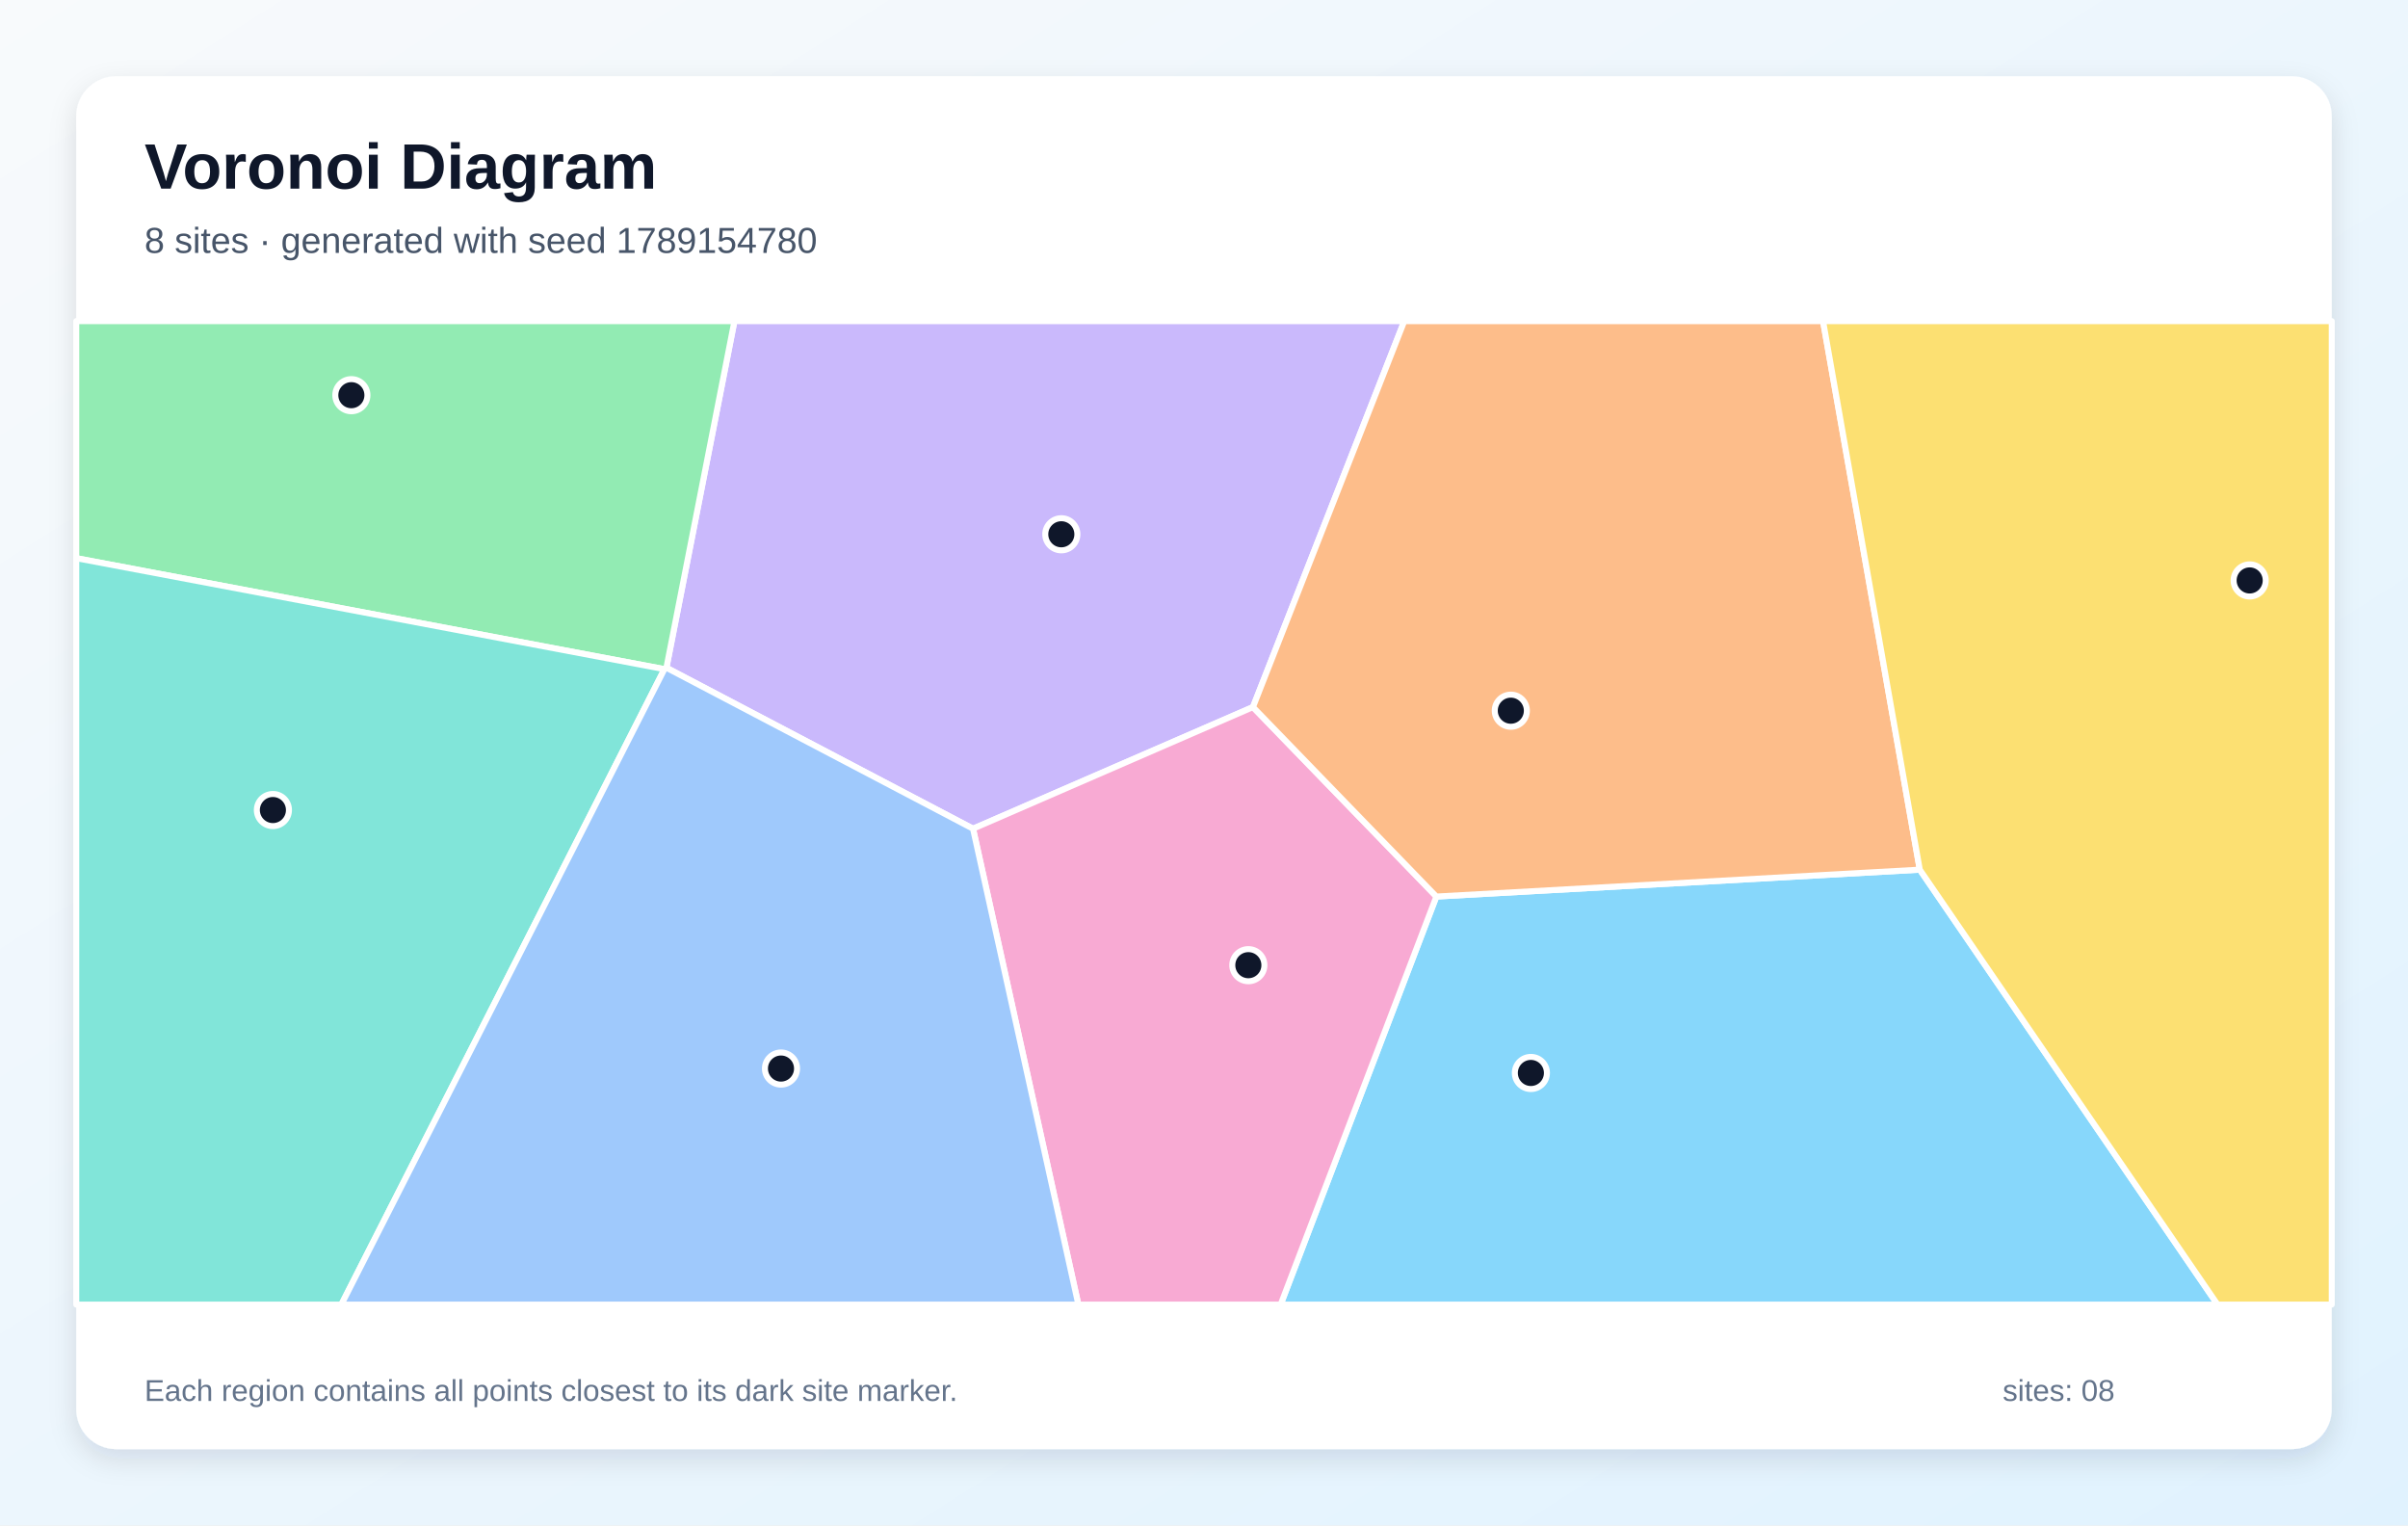
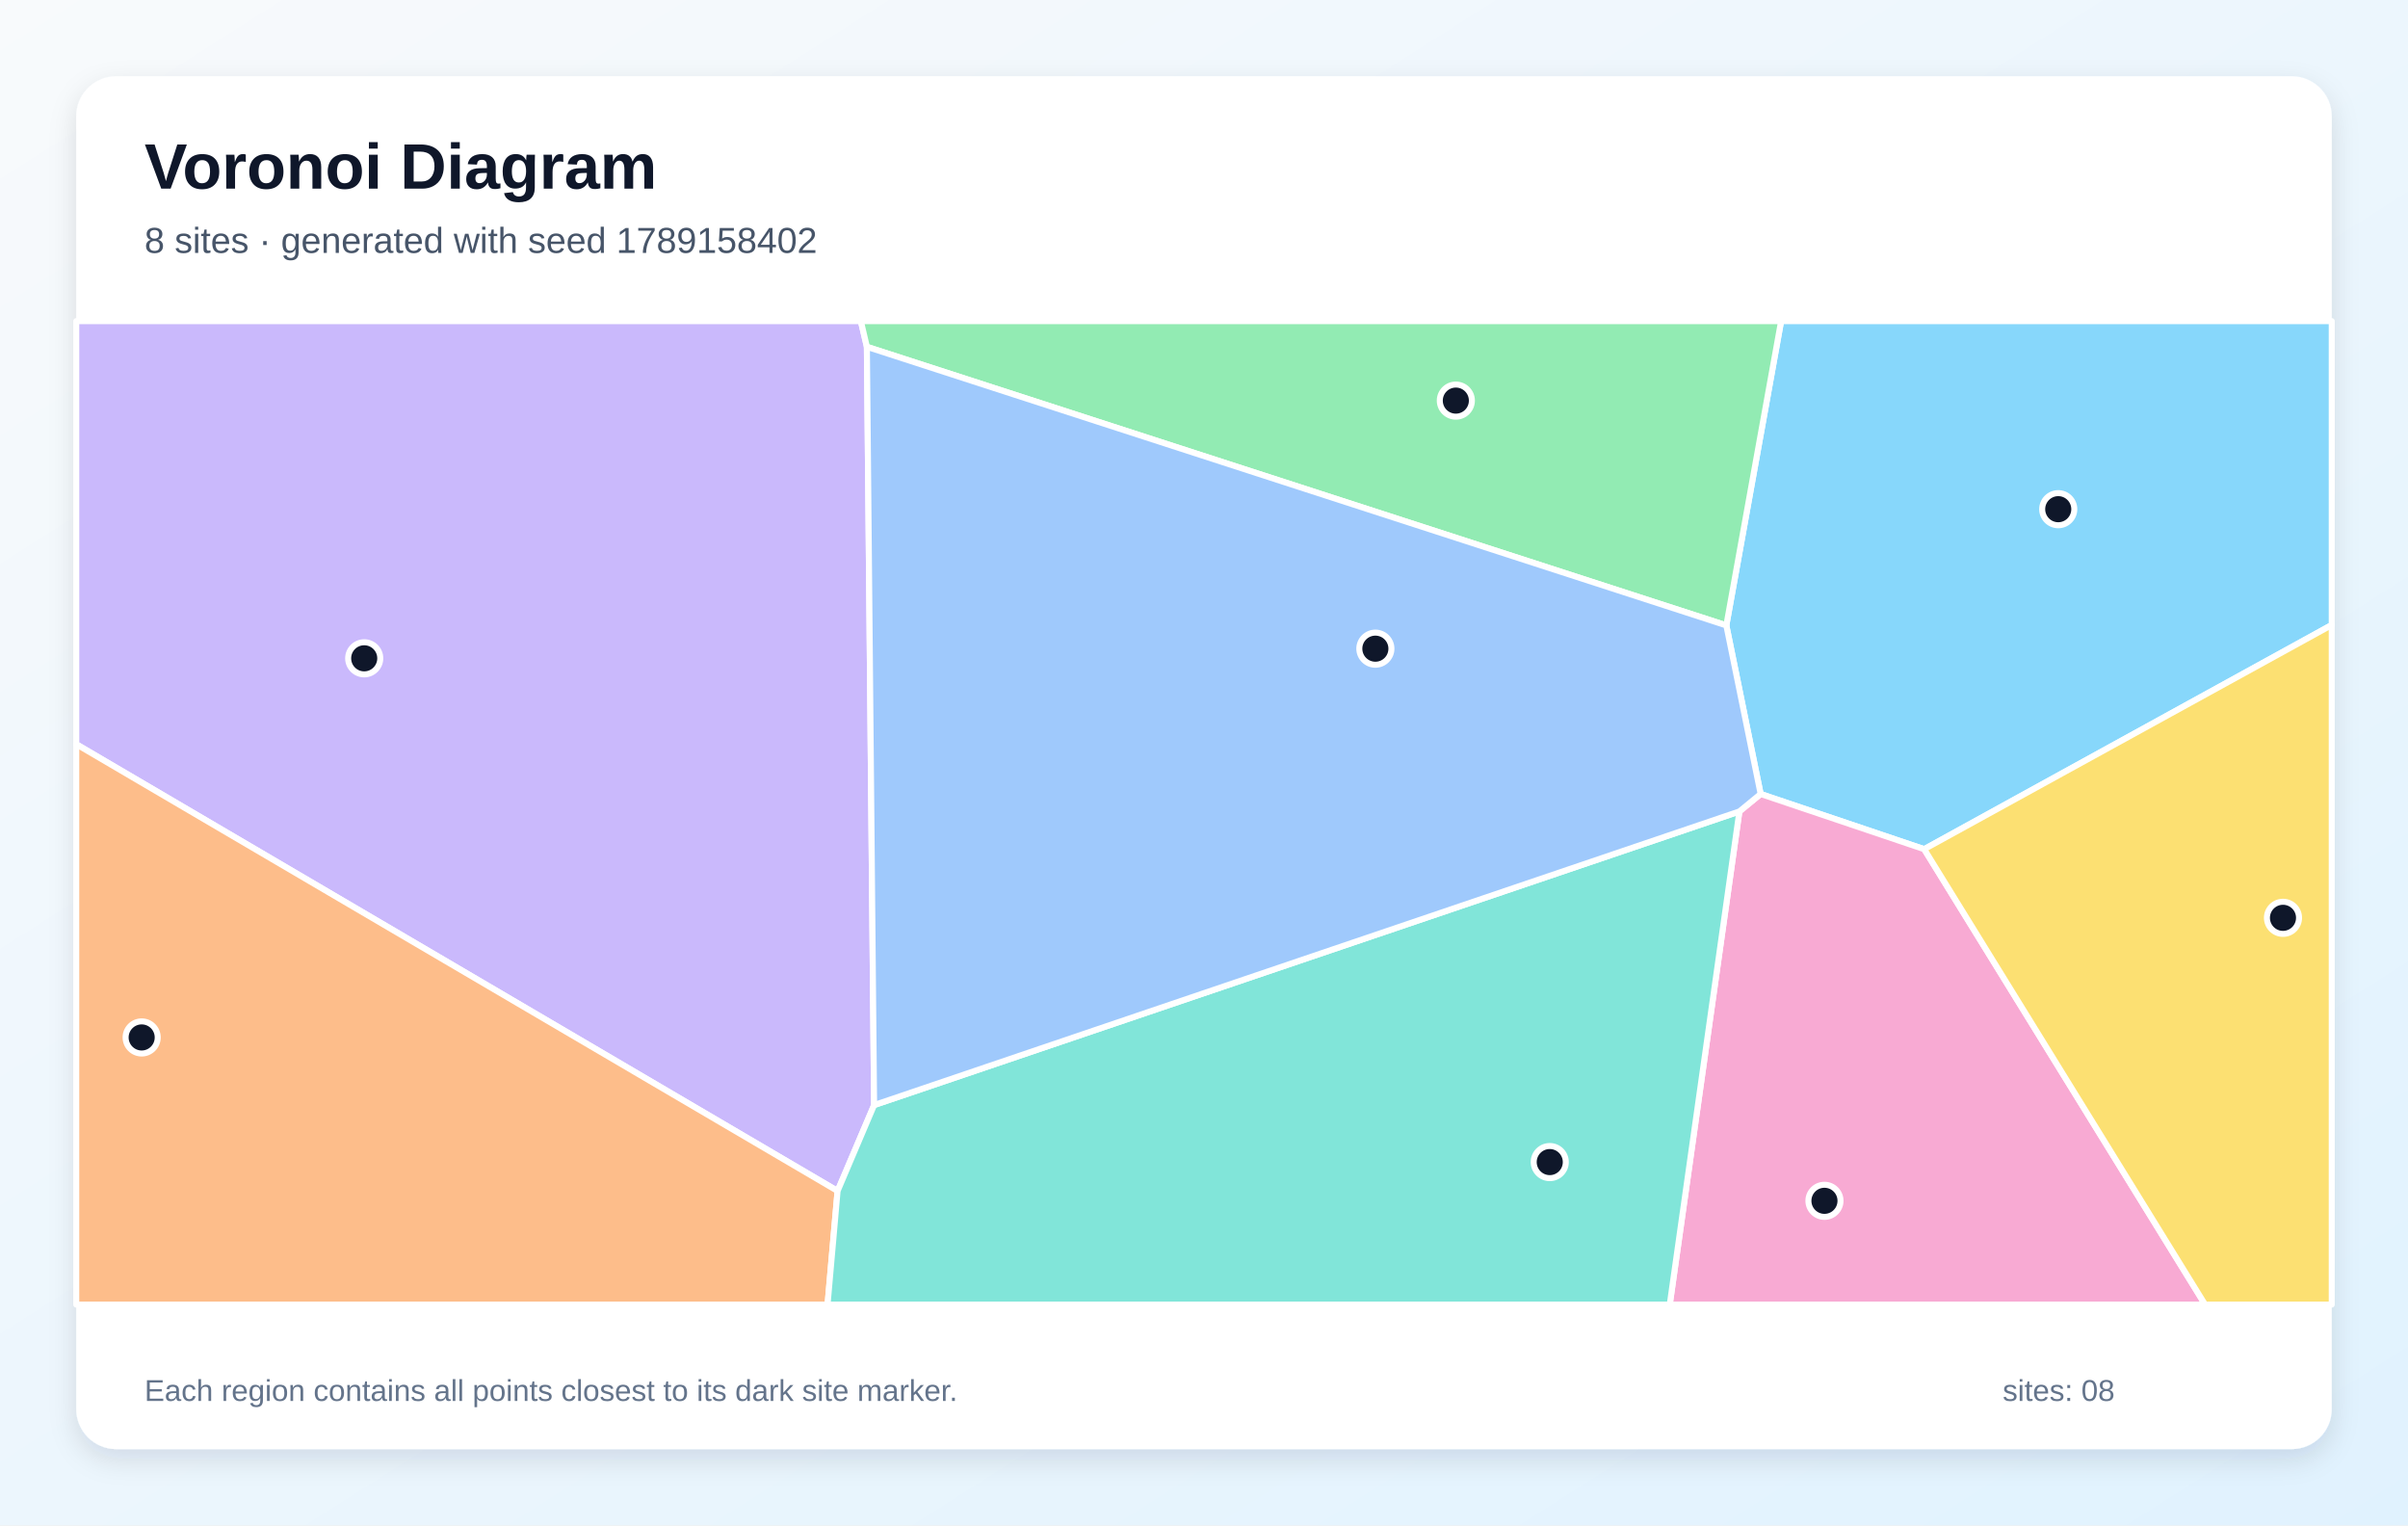
<svg xmlns="http://www.w3.org/2000/svg" width="1200" height="760" viewBox="0 0 1200 760" role="img" aria-labelledby="title description">
  <defs>
    <linearGradient id="background" x1="0" y1="0" x2="1" y2="1">
      <stop stop-color="#F8FAFC" />
      <stop offset="1" stop-color="#E0F2FE" />
    </linearGradient>
    <filter id="shadow" x="-10%" y="-10%" width="120%" height="120%">
      <feDropShadow dx="0" dy="5" stdDeviation="7" flood-color="#0F172A" flood-opacity=".12" />
    </filter>
  </defs>
  <rect width="1200" height="760" fill="url(#background)" />
  <rect x="38" y="38" width="1124" height="684" rx="20" fill="#FFFFFF" filter="url(#shadow)" />
  <g font-family="Arial, sans-serif">
    <text x="72" y="94" font-size="32" font-weight="700" fill="#0F172A">Voronoi Diagram</text>
-     <text x="72" y="126" font-size="18" fill="#475569">8 sites · generated with seed 1789154780</text>
+     <text x="72" y="126" font-size="18" fill="#475569">8 sites · generated with seed 1789158402</text>
  </g>
  <g stroke="#FFFFFF" stroke-width="3" stroke-linejoin="round">
-     <polygon points="715.8,446.7 956.7,433.3 1105.1,650.0 638.2,650.0" fill="#38BDF8" fill-opacity="0.60" />
-     <polygon points="624.4,352.3 484.9,412.9 332.1,332.7 366.0,160.0 699.8,160.0" fill="#A78BFA" fill-opacity="0.60" />
-     <polygon points="484.9,412.9 624.4,352.3 715.8,446.7 638.2,650.0 537.4,650.0" fill="#F472B6" fill-opacity="0.60" />
-     <polygon points="956.7,433.3 715.8,446.7 624.4,352.3 699.8,160.0 908.5,160.0" fill="#FB923C" fill-opacity="0.60" />
-     <polygon points="956.7,433.3 908.5,160.0 1162.0,160.0 1162.0,650.0 1105.1,650.0" fill="#FACC15" fill-opacity="0.60" />
-     <polygon points="331.1,333.4 38.0,278.1 38.0,160.0 366.0,160.0 332.1,332.7" fill="#4ADE80" fill-opacity="0.60" />
-     <polygon points="38.0,278.1 331.1,333.4 170.1,650.0 38.0,650.0" fill="#2DD4BF" fill-opacity="0.60" />
-     <polygon points="331.1,333.4 332.1,332.7 484.9,412.9 537.4,650.0 170.1,650.0" fill="#60A5FA" fill-opacity="0.60" />
+     <polygon points="958.9,423.1 877.4,395.6 860.3,311.6 887.6,160.0 1162.0,160.0 1162.0,311.4" fill="#38BDF8" fill-opacity="0.60" />
+     <polygon points="435.6,550.6 417.4,593.4 38.0,370.8 38.0,160.0 429.0,160.0 432.0,172.8" fill="#A78BFA" fill-opacity="0.60" />
+     <polygon points="866.8,404.3 877.4,395.6 958.9,423.1 1098.9,650.0 832.1,650.0" fill="#F472B6" fill-opacity="0.60" />
+     <polygon points="38.0,370.8 417.4,593.4 412.4,650.0 38.0,650.0" fill="#FB923C" fill-opacity="0.60" />
+     <polygon points="958.9,423.1 1162.0,311.4 1162.0,650.0 1098.9,650.0" fill="#FACC15" fill-opacity="0.60" />
+     <polygon points="432.0,172.8 429.0,160.0 887.6,160.0 860.3,311.6" fill="#4ADE80" fill-opacity="0.60" />
+     <polygon points="417.4,593.4 435.6,550.6 866.8,404.3 832.1,650.0 412.4,650.0" fill="#2DD4BF" fill-opacity="0.60" />
+     <polygon points="435.6,550.6 432.0,172.8 860.3,311.6 877.4,395.6 866.8,404.3" fill="#60A5FA" fill-opacity="0.60" />
  </g>
  <g>
-     <circle cx="762.9" cy="534.6" r="8" fill="#0F172A" stroke="#FFFFFF" stroke-width="3" />
-     <circle cx="528.9" cy="266.2" r="8" fill="#0F172A" stroke="#FFFFFF" stroke-width="3" />
-     <circle cx="622.1" cy="480.9" r="8" fill="#0F172A" stroke="#FFFFFF" stroke-width="3" />
-     <circle cx="752.9" cy="354.1" r="8" fill="#0F172A" stroke="#FFFFFF" stroke-width="3" />
-     <circle cx="1121.1" cy="289.2" r="8" fill="#0F172A" stroke="#FFFFFF" stroke-width="3" />
-     <circle cx="175.1" cy="196.9" r="8" fill="#0F172A" stroke="#FFFFFF" stroke-width="3" />
-     <circle cx="136.0" cy="403.6" r="8" fill="#0F172A" stroke="#FFFFFF" stroke-width="3" />
-     <circle cx="389.2" cy="532.4" r="8" fill="#0F172A" stroke="#FFFFFF" stroke-width="3" />
+     <circle cx="1025.7" cy="253.7" r="8" fill="#0F172A" stroke="#FFFFFF" stroke-width="3" />
+     <circle cx="181.5" cy="328.0" r="8" fill="#0F172A" stroke="#FFFFFF" stroke-width="3" />
+     <circle cx="909.2" cy="598.3" r="8" fill="#0F172A" stroke="#FFFFFF" stroke-width="3" />
+     <circle cx="70.6" cy="516.9" r="8" fill="#0F172A" stroke="#FFFFFF" stroke-width="3" />
+     <circle cx="1137.7" cy="457.3" r="8" fill="#0F172A" stroke="#FFFFFF" stroke-width="3" />
+     <circle cx="725.5" cy="199.6" r="8" fill="#0F172A" stroke="#FFFFFF" stroke-width="3" />
+     <circle cx="772.3" cy="579.0" r="8" fill="#0F172A" stroke="#FFFFFF" stroke-width="3" />
+     <circle cx="685.4" cy="323.2" r="8" fill="#0F172A" stroke="#FFFFFF" stroke-width="3" />
  </g>
  <g font-family="Arial, sans-serif" font-size="15" fill="#64748B">
    <text x="72" y="698">Each region contains all points closest to its dark site marker.</text>
    <text x="998" y="698">sites: 08</text>
  </g>
</svg>
